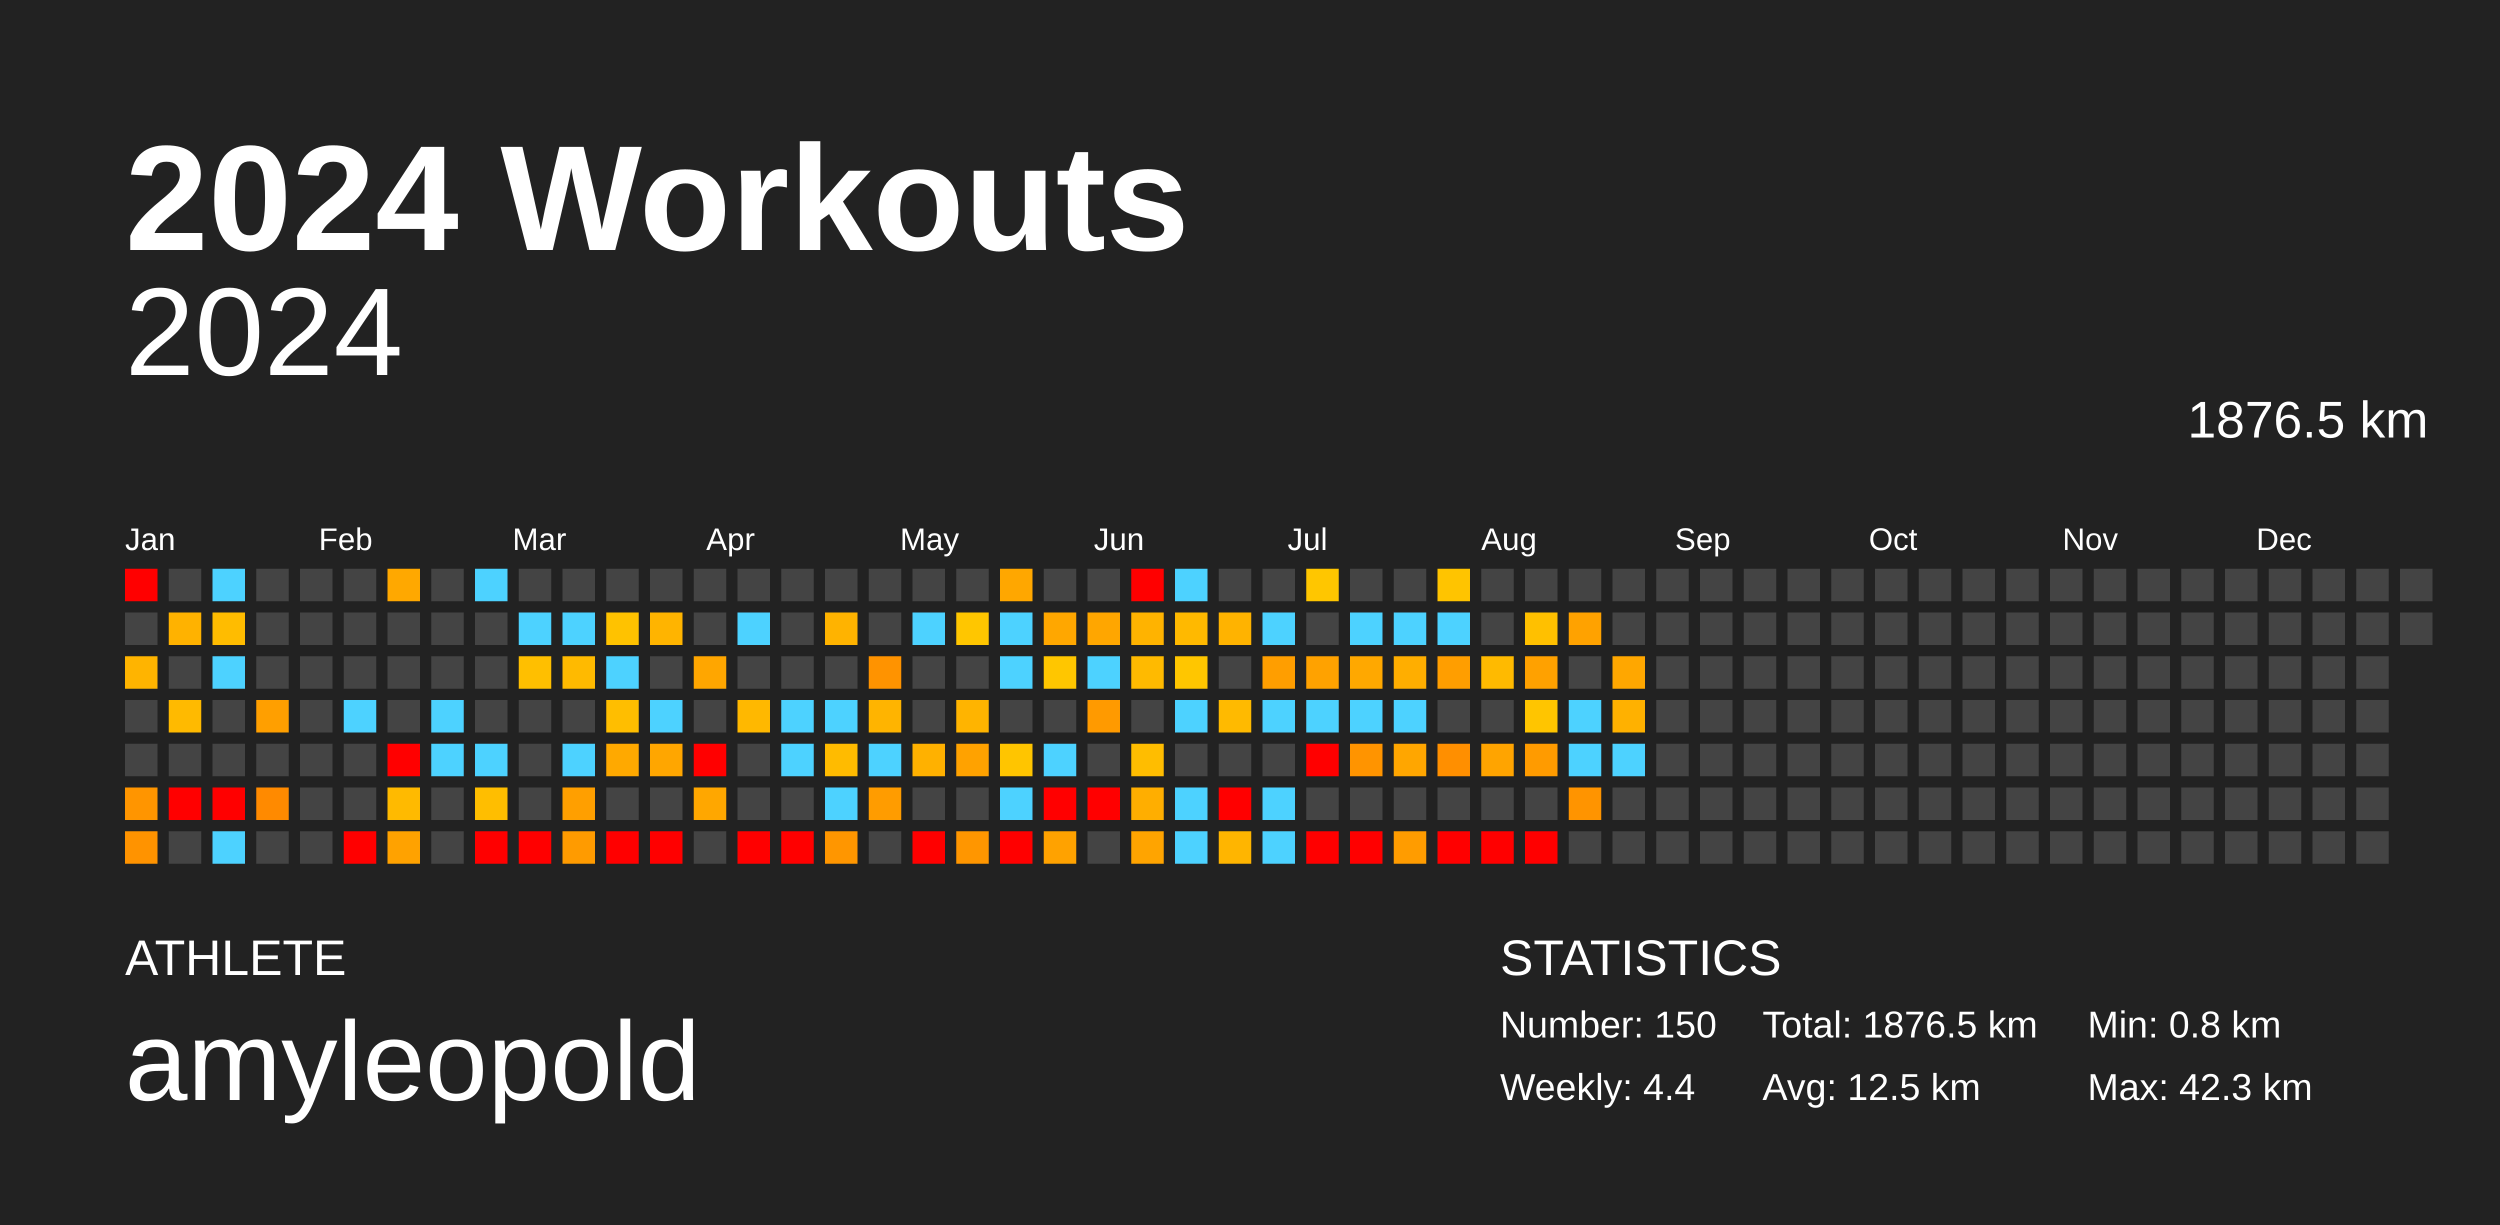
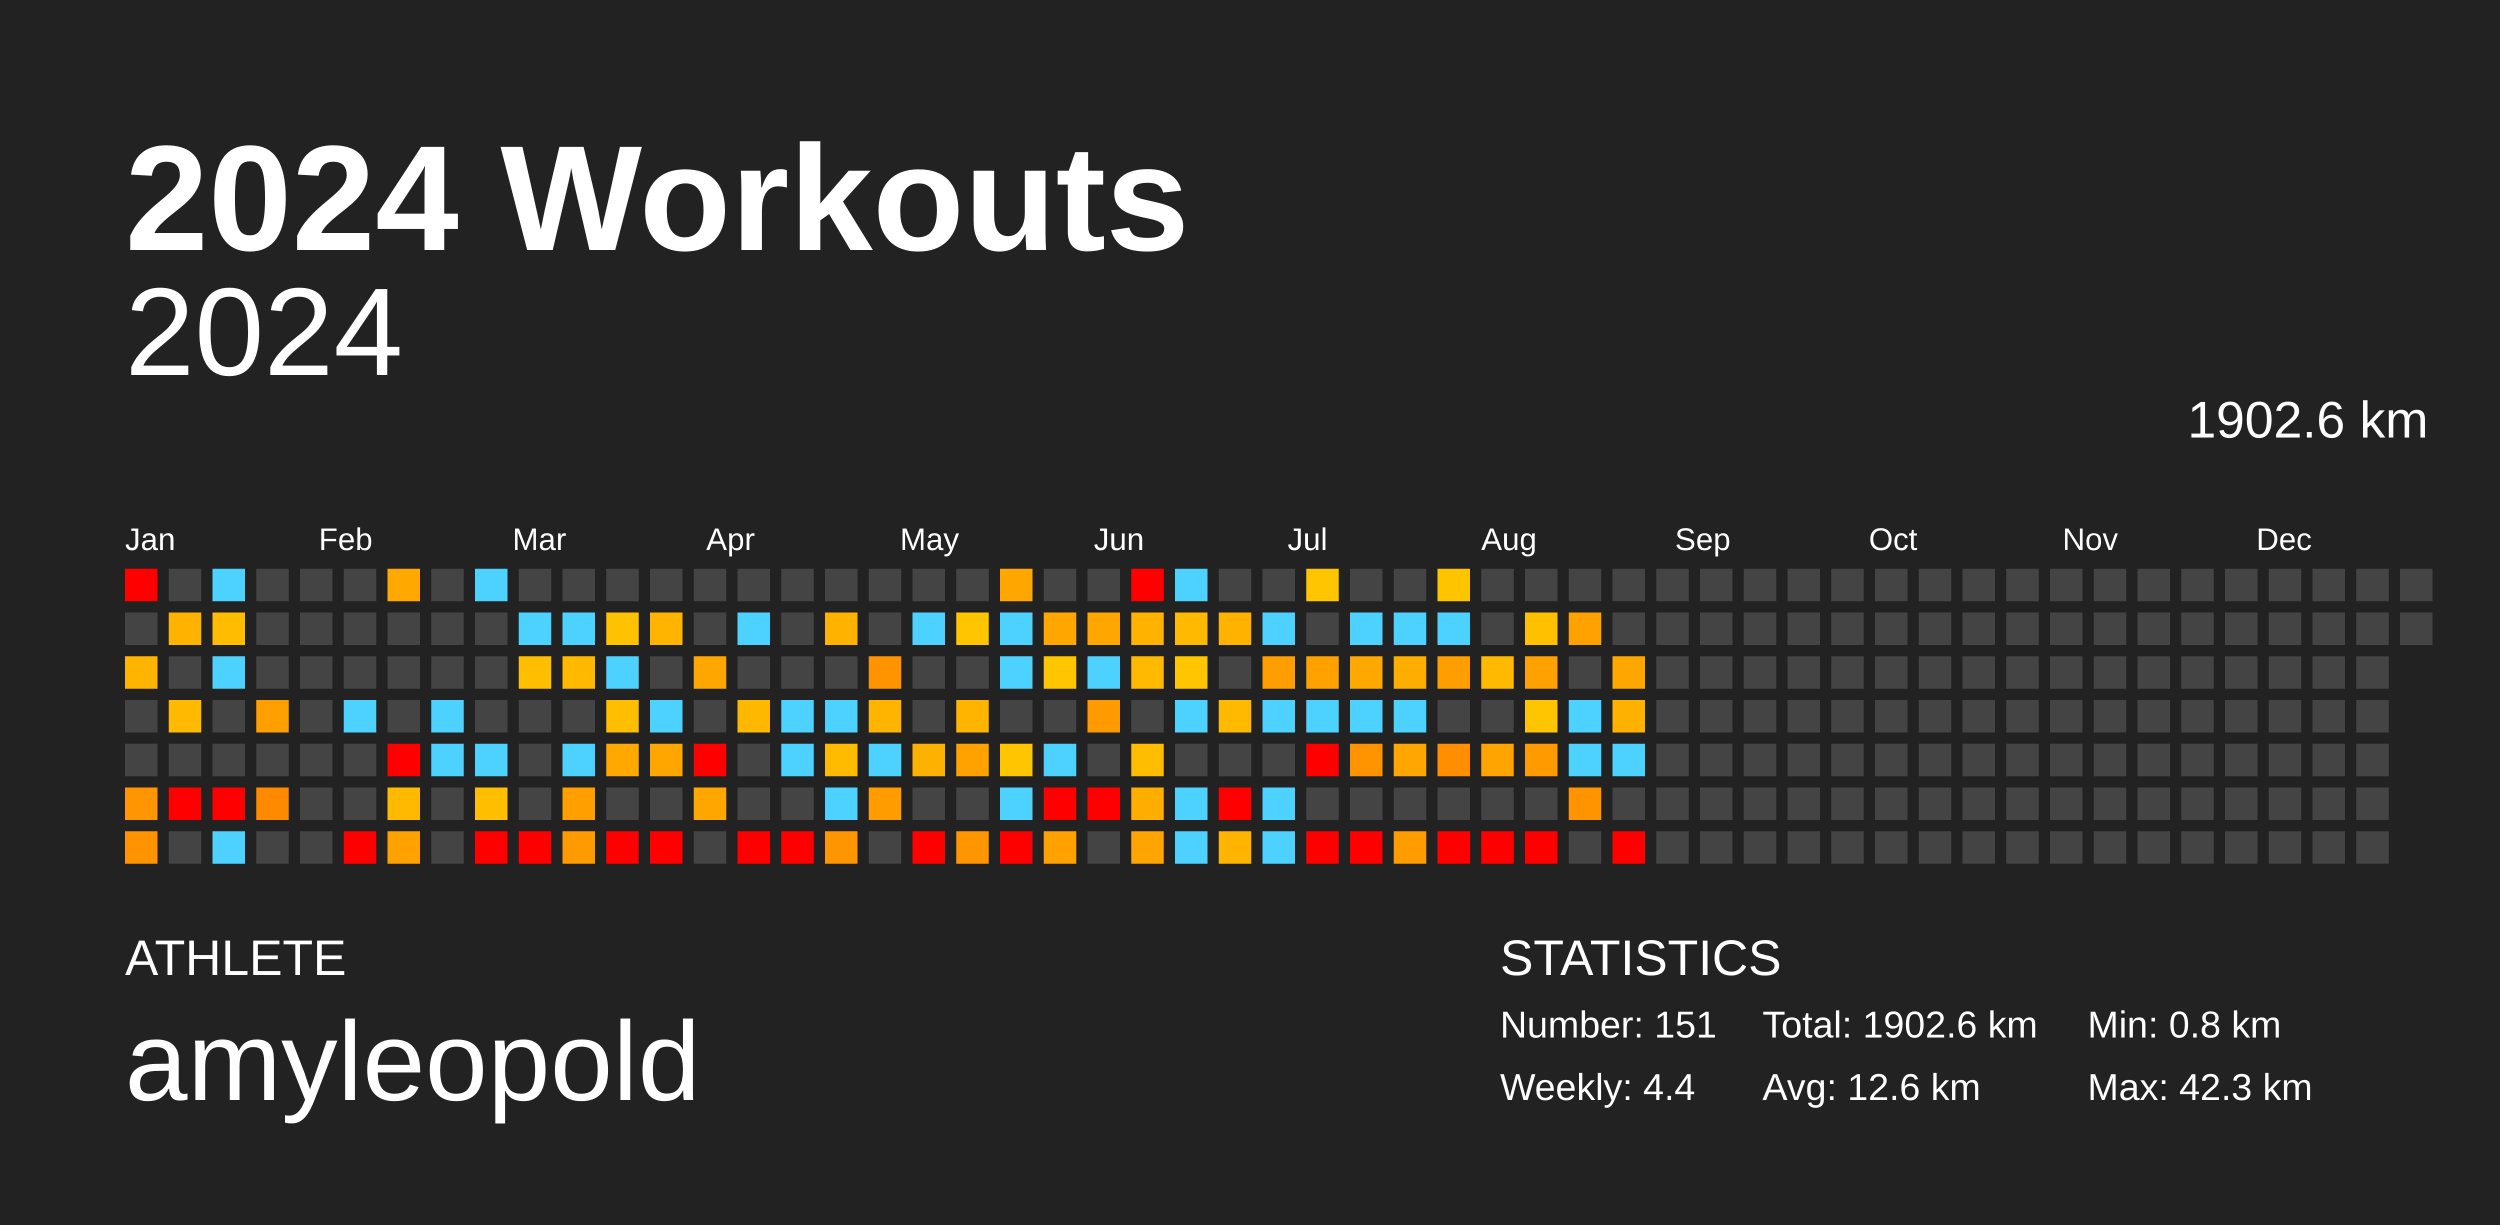
<svg xmlns="http://www.w3.org/2000/svg" baseProfile="full" height="98mm" version="1.1" viewBox="0,0,200,98" width="200mm">
  <defs />
  <rect fill="#222222" height="98" width="200" x="0" y="0" />
  <text fill="#FFFFFF" style="font-size:12px; font-family:Arial; font-weight:bold;" x="10" y="20">2024 Workouts</text>
  <text fill="#FFFFFF" style="font-size:4px; font-family:Arial" x="10" y="78">ATHLETE</text>
  <text fill="#FFFFFF" style="font-size:9px; font-family:Arial" x="10" y="88">amyleopold</text>
  <text fill="#FFFFFF" style="font-size:4px; font-family:Arial" x="120" y="78">STATISTICS</text>
-   <text fill="#FFFFFF" style="font-size:3px; font-family:Arial" x="120" y="83">Number: 150</text>
+   <text fill="#FFFFFF" style="font-size:3px; font-family:Arial" x="120" y="83">Number: 151</text>
  <text fill="#FFFFFF" style="font-size:3px; font-family:Arial" x="120" y="88">Weekly: 4.4</text>
-   <text fill="#FFFFFF" style="font-size:3px; font-family:Arial" x="141" y="83">Total: 1876.5 km</text>
-   <text fill="#FFFFFF" style="font-size:3px; font-family:Arial" x="141" y="88">Avg: 12.5 km</text>
+   <text fill="#FFFFFF" style="font-size:3px; font-family:Arial" x="141" y="83">Total: 1902.6 km</text>
+   <text fill="#FFFFFF" style="font-size:3px; font-family:Arial" x="141" y="88">Avg: 12.6 km</text>
  <text fill="#FFFFFF" style="font-size:3px; font-family:Arial" x="167" y="83">Min: 0.8 km</text>
  <text fill="#FFFFFF" style="font-size:3px; font-family:Arial" x="167" y="88">Max: 42.3 km</text>
  <text alignment-baseline="hanging" fill="#FFFFFF" style="font-size:10.0px; font-family:Arial;" x="10" y="30">2024</text>
-   <text alignment-baseline="hanging" fill="#FFFFFF" style="font-size:4.125px; font-family:Arial;" x="175" y="35">1876.5 km</text>
+   <text alignment-baseline="hanging" fill="#FFFFFF" style="font-size:4.125px; font-family:Arial;" x="175" y="35">1902.6 km</text>
  <text fill="#FFFFFF" style="font-size:2.5px; font-family:Arial" x="10.0" y="44">Jan</text>
  <text fill="#FFFFFF" style="font-size:2.5px; font-family:Arial" x="25.5" y="44">Feb</text>
  <text fill="#FFFFFF" style="font-size:2.5px; font-family:Arial" x="41.0" y="44">Mar</text>
  <text fill="#FFFFFF" style="font-size:2.5px; font-family:Arial" x="56.5" y="44">Apr</text>
  <text fill="#FFFFFF" style="font-size:2.5px; font-family:Arial" x="72.0" y="44">May</text>
  <text fill="#FFFFFF" style="font-size:2.5px; font-family:Arial" x="87.5" y="44">Jun</text>
  <text fill="#FFFFFF" style="font-size:2.5px; font-family:Arial" x="103.0" y="44">Jul</text>
  <text fill="#FFFFFF" style="font-size:2.5px; font-family:Arial" x="118.5" y="44">Aug</text>
  <text fill="#FFFFFF" style="font-size:2.5px; font-family:Arial" x="134.0" y="44">Sep</text>
  <text fill="#FFFFFF" style="font-size:2.5px; font-family:Arial" x="149.5" y="44">Oct</text>
  <text fill="#FFFFFF" style="font-size:2.5px; font-family:Arial" x="165.0" y="44">Nov</text>
  <text fill="#FFFFFF" style="font-size:2.5px; font-family:Arial" x="180.5" y="44">Dec</text>
  <rect fill="red" height="2.6" width="2.6" x="10.0" y="45.5" />
  <rect fill="#444444" height="2.6" width="2.6" x="10.0" y="49.0" />
  <rect fill="#ffb400" height="2.6" width="2.6" x="10.0" y="52.5" />
  <rect fill="#444444" height="2.6" width="2.6" x="10.0" y="56.0" />
  <rect fill="#444444" height="2.6" width="2.6" x="10.0" y="59.5" />
  <rect fill="#ff9500" height="2.6" width="2.6" x="10.0" y="63.0" />
  <rect fill="#ff9300" height="2.6" width="2.6" x="10.0" y="66.5" />
  <rect fill="#444444" height="2.6" width="2.6" x="13.5" y="45.5" />
  <rect fill="#ffb200" height="2.6" width="2.6" x="13.5" y="49.0" />
  <rect fill="#444444" height="2.6" width="2.6" x="13.5" y="52.5" />
  <rect fill="#ffba00" height="2.6" width="2.6" x="13.5" y="56.0" />
  <rect fill="#444444" height="2.6" width="2.6" x="13.5" y="59.5" />
  <rect fill="red" height="2.6" width="2.6" x="13.5" y="63.0" />
  <rect fill="#444444" height="2.6" width="2.6" x="13.5" y="66.5" />
  <rect fill="#4dd2ff" height="2.6" width="2.6" x="17.0" y="45.5" />
  <rect fill="#ffbc00" height="2.6" width="2.6" x="17.0" y="49.0" />
  <rect fill="#4dd2ff" height="2.6" width="2.6" x="17.0" y="52.5" />
  <rect fill="#444444" height="2.6" width="2.6" x="17.0" y="56.0" />
  <rect fill="#444444" height="2.6" width="2.6" x="17.0" y="59.5" />
  <rect fill="red" height="2.6" width="2.6" x="17.0" y="63.0" />
  <rect fill="#4dd2ff" height="2.6" width="2.6" x="17.0" y="66.5" />
  <rect fill="#444444" height="2.6" width="2.6" x="20.5" y="45.5" />
  <rect fill="#444444" height="2.6" width="2.6" x="20.5" y="49.0" />
  <rect fill="#444444" height="2.6" width="2.6" x="20.5" y="52.5" />
  <rect fill="#ff9f00" height="2.6" width="2.6" x="20.5" y="56.0" />
  <rect fill="#444444" height="2.6" width="2.6" x="20.5" y="59.5" />
  <rect fill="#ff8a00" height="2.6" width="2.6" x="20.5" y="63.0" />
  <rect fill="#444444" height="2.6" width="2.6" x="20.5" y="66.5" />
  <rect fill="#444444" height="2.6" width="2.6" x="24.0" y="45.5" />
  <rect fill="#444444" height="2.6" width="2.6" x="24.0" y="49.0" />
  <rect fill="#444444" height="2.6" width="2.6" x="24.0" y="52.5" />
  <rect fill="#444444" height="2.6" width="2.6" x="24.0" y="56.0" />
  <rect fill="#444444" height="2.6" width="2.6" x="24.0" y="59.5" />
  <rect fill="#444444" height="2.6" width="2.6" x="24.0" y="63.0" />
  <rect fill="#444444" height="2.6" width="2.6" x="24.0" y="66.5" />
  <rect fill="#444444" height="2.6" width="2.6" x="27.5" y="45.5" />
  <rect fill="#444444" height="2.6" width="2.6" x="27.5" y="49.0" />
  <rect fill="#444444" height="2.6" width="2.6" x="27.5" y="52.5" />
  <rect fill="#4dd2ff" height="2.6" width="2.6" x="27.5" y="56.0" />
  <rect fill="#444444" height="2.6" width="2.6" x="27.5" y="59.5" />
  <rect fill="#444444" height="2.6" width="2.6" x="27.5" y="63.0" />
  <rect fill="red" height="2.6" width="2.6" x="27.5" y="66.5" />
  <rect fill="#ffa800" height="2.6" width="2.6" x="31.0" y="45.5" />
  <rect fill="#444444" height="2.6" width="2.6" x="31.0" y="49.0" />
  <rect fill="#444444" height="2.6" width="2.6" x="31.0" y="52.5" />
  <rect fill="#444444" height="2.6" width="2.6" x="31.0" y="56.0" />
  <rect fill="red" height="2.6" width="2.6" x="31.0" y="59.5" />
  <rect fill="#ffba00" height="2.6" width="2.6" x="31.0" y="63.0" />
  <rect fill="#ffa200" height="2.6" width="2.6" x="31.0" y="66.5" />
  <rect fill="#444444" height="2.6" width="2.6" x="34.5" y="45.5" />
  <rect fill="#444444" height="2.6" width="2.6" x="34.5" y="49.0" />
  <rect fill="#444444" height="2.6" width="2.6" x="34.5" y="52.5" />
  <rect fill="#4dd2ff" height="2.6" width="2.6" x="34.5" y="56.0" />
  <rect fill="#4dd2ff" height="2.6" width="2.6" x="34.5" y="59.5" />
  <rect fill="#444444" height="2.6" width="2.6" x="34.5" y="63.0" />
  <rect fill="#444444" height="2.6" width="2.6" x="34.5" y="66.5" />
  <rect fill="#4dd2ff" height="2.6" width="2.6" x="38.0" y="45.5" />
  <rect fill="#444444" height="2.6" width="2.6" x="38.0" y="49.0" />
  <rect fill="#444444" height="2.6" width="2.6" x="38.0" y="52.5" />
  <rect fill="#444444" height="2.6" width="2.6" x="38.0" y="56.0" />
  <rect fill="#4dd2ff" height="2.6" width="2.6" x="38.0" y="59.5" />
  <rect fill="#ffbe00" height="2.6" width="2.6" x="38.0" y="63.0" />
  <rect fill="red" height="2.6" width="2.6" x="38.0" y="66.5" />
  <rect fill="#444444" height="2.6" width="2.6" x="41.5" y="45.5" />
  <rect fill="#4dd2ff" height="2.6" width="2.6" x="41.5" y="49.0" />
  <rect fill="#ffbf00" height="2.6" width="2.6" x="41.5" y="52.5" />
  <rect fill="#444444" height="2.6" width="2.6" x="41.5" y="56.0" />
  <rect fill="#444444" height="2.6" width="2.6" x="41.5" y="59.5" />
  <rect fill="#444444" height="2.6" width="2.6" x="41.5" y="63.0" />
  <rect fill="red" height="2.6" width="2.6" x="41.5" y="66.5" />
  <rect fill="#444444" height="2.6" width="2.6" x="45.0" y="45.5" />
  <rect fill="#4dd2ff" height="2.6" width="2.6" x="45.0" y="49.0" />
  <rect fill="#ffba00" height="2.6" width="2.6" x="45.0" y="52.5" />
  <rect fill="#444444" height="2.6" width="2.6" x="45.0" y="56.0" />
  <rect fill="#4dd2ff" height="2.6" width="2.6" x="45.0" y="59.5" />
  <rect fill="#ff9f00" height="2.6" width="2.6" x="45.0" y="63.0" />
  <rect fill="#ff9b00" height="2.6" width="2.6" x="45.0" y="66.5" />
  <rect fill="#444444" height="2.6" width="2.6" x="48.5" y="45.5" />
  <rect fill="#ffc200" height="2.6" width="2.6" x="48.5" y="49.0" />
  <rect fill="#4dd2ff" height="2.6" width="2.6" x="48.5" y="52.5" />
  <rect fill="#ffbe00" height="2.6" width="2.6" x="48.5" y="56.0" />
  <rect fill="#ffa900" height="2.6" width="2.6" x="48.5" y="59.5" />
  <rect fill="#444444" height="2.6" width="2.6" x="48.5" y="63.0" />
  <rect fill="red" height="2.6" width="2.6" x="48.5" y="66.5" />
  <rect fill="#444444" height="2.6" width="2.6" x="52.0" y="45.5" />
  <rect fill="#ffb400" height="2.6" width="2.6" x="52.0" y="49.0" />
  <rect fill="#444444" height="2.6" width="2.6" x="52.0" y="52.5" />
  <rect fill="#4dd2ff" height="2.6" width="2.6" x="52.0" y="56.0" />
  <rect fill="#ffa600" height="2.6" width="2.6" x="52.0" y="59.5" />
  <rect fill="#444444" height="2.6" width="2.6" x="52.0" y="63.0" />
  <rect fill="red" height="2.6" width="2.6" x="52.0" y="66.5" />
  <rect fill="#444444" height="2.6" width="2.6" x="55.5" y="45.5" />
  <rect fill="#444444" height="2.6" width="2.6" x="55.5" y="49.0" />
  <rect fill="#ffa600" height="2.6" width="2.6" x="55.5" y="52.5" />
  <rect fill="#444444" height="2.6" width="2.6" x="55.5" y="56.0" />
  <rect fill="red" height="2.6" width="2.6" x="55.5" y="59.5" />
  <rect fill="#ffa700" height="2.6" width="2.6" x="55.5" y="63.0" />
  <rect fill="#444444" height="2.6" width="2.6" x="55.5" y="66.5" />
  <rect fill="#444444" height="2.6" width="2.6" x="59.0" y="45.5" />
  <rect fill="#4dd2ff" height="2.6" width="2.6" x="59.0" y="49.0" />
  <rect fill="#444444" height="2.6" width="2.6" x="59.0" y="52.5" />
  <rect fill="#ffb800" height="2.6" width="2.6" x="59.0" y="56.0" />
  <rect fill="#444444" height="2.6" width="2.6" x="59.0" y="59.5" />
  <rect fill="#444444" height="2.6" width="2.6" x="59.0" y="63.0" />
  <rect fill="red" height="2.6" width="2.6" x="59.0" y="66.5" />
  <rect fill="#444444" height="2.6" width="2.6" x="62.5" y="45.5" />
  <rect fill="#444444" height="2.6" width="2.6" x="62.5" y="49.0" />
  <rect fill="#444444" height="2.6" width="2.6" x="62.5" y="52.5" />
  <rect fill="#4dd2ff" height="2.6" width="2.6" x="62.5" y="56.0" />
  <rect fill="#4dd2ff" height="2.6" width="2.6" x="62.5" y="59.5" />
  <rect fill="#444444" height="2.6" width="2.6" x="62.5" y="63.0" />
  <rect fill="red" height="2.6" width="2.6" x="62.5" y="66.5" />
  <rect fill="#444444" height="2.6" width="2.6" x="66.0" y="45.5" />
  <rect fill="#ffb300" height="2.6" width="2.6" x="66.0" y="49.0" />
  <rect fill="#444444" height="2.6" width="2.6" x="66.0" y="52.5" />
  <rect fill="#4dd2ff" height="2.6" width="2.6" x="66.0" y="56.0" />
  <rect fill="#ffbb00" height="2.6" width="2.6" x="66.0" y="59.5" />
  <rect fill="#4dd2ff" height="2.6" width="2.6" x="66.0" y="63.0" />
  <rect fill="#ff9600" height="2.6" width="2.6" x="66.0" y="66.5" />
  <rect fill="#444444" height="2.6" width="2.6" x="69.5" y="45.5" />
  <rect fill="#444444" height="2.6" width="2.6" x="69.5" y="49.0" />
  <rect fill="#ff9300" height="2.6" width="2.6" x="69.5" y="52.5" />
  <rect fill="#ffb400" height="2.6" width="2.6" x="69.5" y="56.0" />
  <rect fill="#4dd2ff" height="2.6" width="2.6" x="69.5" y="59.5" />
  <rect fill="#ff9c00" height="2.6" width="2.6" x="69.5" y="63.0" />
  <rect fill="#444444" height="2.6" width="2.6" x="69.5" y="66.5" />
  <rect fill="#444444" height="2.6" width="2.6" x="73.0" y="45.5" />
  <rect fill="#4dd2ff" height="2.6" width="2.6" x="73.0" y="49.0" />
  <rect fill="#444444" height="2.6" width="2.6" x="73.0" y="52.5" />
  <rect fill="#444444" height="2.6" width="2.6" x="73.0" y="56.0" />
  <rect fill="#ffb100" height="2.6" width="2.6" x="73.0" y="59.5" />
  <rect fill="#444444" height="2.6" width="2.6" x="73.0" y="63.0" />
  <rect fill="red" height="2.6" width="2.6" x="73.0" y="66.5" />
  <rect fill="#444444" height="2.6" width="2.6" x="76.5" y="45.5" />
  <rect fill="#ffc600" height="2.6" width="2.6" x="76.5" y="49.0" />
  <rect fill="#444444" height="2.6" width="2.6" x="76.5" y="52.5" />
  <rect fill="#ffb400" height="2.6" width="2.6" x="76.5" y="56.0" />
  <rect fill="#ffa200" height="2.6" width="2.6" x="76.5" y="59.5" />
  <rect fill="#444444" height="2.6" width="2.6" x="76.5" y="63.0" />
  <rect fill="#ff9600" height="2.6" width="2.6" x="76.5" y="66.5" />
  <rect fill="#ffa700" height="2.6" width="2.6" x="80.0" y="45.5" />
  <rect fill="#4dd2ff" height="2.6" width="2.6" x="80.0" y="49.0" />
  <rect fill="#4dd2ff" height="2.6" width="2.6" x="80.0" y="52.5" />
  <rect fill="#444444" height="2.6" width="2.6" x="80.0" y="56.0" />
  <rect fill="#ffc500" height="2.6" width="2.6" x="80.0" y="59.5" />
  <rect fill="#4dd2ff" height="2.6" width="2.6" x="80.0" y="63.0" />
  <rect fill="red" height="2.6" width="2.6" x="80.0" y="66.5" />
  <rect fill="#444444" height="2.6" width="2.6" x="83.5" y="45.5" />
  <rect fill="#ffa700" height="2.6" width="2.6" x="83.5" y="49.0" />
  <rect fill="#ffc600" height="2.6" width="2.6" x="83.5" y="52.5" />
  <rect fill="#444444" height="2.6" width="2.6" x="83.5" y="56.0" />
  <rect fill="#4dd2ff" height="2.6" width="2.6" x="83.5" y="59.5" />
  <rect fill="red" height="2.6" width="2.6" x="83.5" y="63.0" />
  <rect fill="#ffa200" height="2.6" width="2.6" x="83.5" y="66.5" />
  <rect fill="#444444" height="2.6" width="2.6" x="87.0" y="45.5" />
  <rect fill="#ffa600" height="2.6" width="2.6" x="87.0" y="49.0" />
  <rect fill="#4dd2ff" height="2.6" width="2.6" x="87.0" y="52.5" />
  <rect fill="#ff9a00" height="2.6" width="2.6" x="87.0" y="56.0" />
  <rect fill="#444444" height="2.6" width="2.6" x="87.0" y="59.5" />
  <rect fill="red" height="2.6" width="2.6" x="87.0" y="63.0" />
  <rect fill="#444444" height="2.6" width="2.6" x="87.0" y="66.5" />
  <rect fill="red" height="2.6" width="2.6" x="90.5" y="45.5" />
  <rect fill="#ffb300" height="2.6" width="2.6" x="90.5" y="49.0" />
  <rect fill="#ffba00" height="2.6" width="2.6" x="90.5" y="52.5" />
  <rect fill="#444444" height="2.6" width="2.6" x="90.5" y="56.0" />
  <rect fill="#ffbd00" height="2.6" width="2.6" x="90.5" y="59.5" />
  <rect fill="#ffae00" height="2.6" width="2.6" x="90.5" y="63.0" />
  <rect fill="#ffa400" height="2.6" width="2.6" x="90.5" y="66.5" />
  <rect fill="#4dd2ff" height="2.6" width="2.6" x="94.0" y="45.5" />
  <rect fill="#ffb900" height="2.6" width="2.6" x="94.0" y="49.0" />
  <rect fill="#ffc600" height="2.6" width="2.6" x="94.0" y="52.5" />
  <rect fill="#4dd2ff" height="2.6" width="2.6" x="94.0" y="56.0" />
  <rect fill="#444444" height="2.6" width="2.6" x="94.0" y="59.5" />
  <rect fill="#4dd2ff" height="2.6" width="2.6" x="94.0" y="63.0" />
  <rect fill="#4dd2ff" height="2.6" width="2.6" x="94.0" y="66.5" />
  <rect fill="#444444" height="2.6" width="2.6" x="97.5" y="45.5" />
  <rect fill="#ffb300" height="2.6" width="2.6" x="97.5" y="49.0" />
  <rect fill="#444444" height="2.6" width="2.6" x="97.5" y="52.5" />
  <rect fill="#ffba00" height="2.6" width="2.6" x="97.5" y="56.0" />
  <rect fill="#444444" height="2.6" width="2.6" x="97.5" y="59.5" />
  <rect fill="red" height="2.6" width="2.6" x="97.5" y="63.0" />
  <rect fill="#ffb500" height="2.6" width="2.6" x="97.5" y="66.5" />
  <rect fill="#444444" height="2.6" width="2.6" x="101.0" y="45.5" />
  <rect fill="#4dd2ff" height="2.6" width="2.6" x="101.0" y="49.0" />
  <rect fill="#ff9e00" height="2.6" width="2.6" x="101.0" y="52.5" />
  <rect fill="#4dd2ff" height="2.6" width="2.6" x="101.0" y="56.0" />
  <rect fill="#444444" height="2.6" width="2.6" x="101.0" y="59.5" />
  <rect fill="#4dd2ff" height="2.6" width="2.6" x="101.0" y="63.0" />
  <rect fill="#4dd2ff" height="2.6" width="2.6" x="101.0" y="66.5" />
  <rect fill="#ffc600" height="2.6" width="2.6" x="104.5" y="45.5" />
  <rect fill="#444444" height="2.6" width="2.6" x="104.5" y="49.0" />
  <rect fill="#ffa200" height="2.6" width="2.6" x="104.5" y="52.5" />
  <rect fill="#4dd2ff" height="2.6" width="2.6" x="104.5" y="56.0" />
  <rect fill="red" height="2.6" width="2.6" x="104.5" y="59.5" />
  <rect fill="#444444" height="2.6" width="2.6" x="104.5" y="63.0" />
  <rect fill="red" height="2.6" width="2.6" x="104.5" y="66.5" />
  <rect fill="#444444" height="2.6" width="2.6" x="108.0" y="45.5" />
  <rect fill="#4dd2ff" height="2.6" width="2.6" x="108.0" y="49.0" />
  <rect fill="#ffa800" height="2.6" width="2.6" x="108.0" y="52.5" />
  <rect fill="#4dd2ff" height="2.6" width="2.6" x="108.0" y="56.0" />
  <rect fill="#ff9400" height="2.6" width="2.6" x="108.0" y="59.5" />
  <rect fill="#444444" height="2.6" width="2.6" x="108.0" y="63.0" />
  <rect fill="red" height="2.6" width="2.6" x="108.0" y="66.5" />
  <rect fill="#444444" height="2.6" width="2.6" x="111.5" y="45.5" />
  <rect fill="#4dd2ff" height="2.6" width="2.6" x="111.5" y="49.0" />
  <rect fill="#ffae00" height="2.6" width="2.6" x="111.5" y="52.5" />
  <rect fill="#4dd2ff" height="2.6" width="2.6" x="111.5" y="56.0" />
  <rect fill="#ffa600" height="2.6" width="2.6" x="111.5" y="59.5" />
  <rect fill="#444444" height="2.6" width="2.6" x="111.5" y="63.0" />
  <rect fill="#ff9c00" height="2.6" width="2.6" x="111.5" y="66.5" />
  <rect fill="#ffc400" height="2.6" width="2.6" x="115.0" y="45.5" />
  <rect fill="#4dd2ff" height="2.6" width="2.6" x="115.0" y="49.0" />
  <rect fill="#ff9e00" height="2.6" width="2.6" x="115.0" y="52.5" />
  <rect fill="#444444" height="2.6" width="2.6" x="115.0" y="56.0" />
  <rect fill="#ff8f00" height="2.6" width="2.6" x="115.0" y="59.5" />
  <rect fill="#444444" height="2.6" width="2.6" x="115.0" y="63.0" />
  <rect fill="red" height="2.6" width="2.6" x="115.0" y="66.5" />
  <rect fill="#444444" height="2.6" width="2.6" x="118.5" y="45.5" />
  <rect fill="#444444" height="2.6" width="2.6" x="118.5" y="49.0" />
  <rect fill="#ffba00" height="2.6" width="2.6" x="118.5" y="52.5" />
  <rect fill="#444444" height="2.6" width="2.6" x="118.5" y="56.0" />
  <rect fill="#ffa400" height="2.6" width="2.6" x="118.5" y="59.5" />
  <rect fill="#444444" height="2.6" width="2.6" x="118.5" y="63.0" />
  <rect fill="red" height="2.6" width="2.6" x="118.5" y="66.5" />
  <rect fill="#444444" height="2.6" width="2.6" x="122.0" y="45.5" />
  <rect fill="#ffc000" height="2.6" width="2.6" x="122.0" y="49.0" />
  <rect fill="#ffa100" height="2.6" width="2.6" x="122.0" y="52.5" />
  <rect fill="#ffc500" height="2.6" width="2.6" x="122.0" y="56.0" />
  <rect fill="#ff9b00" height="2.6" width="2.6" x="122.0" y="59.5" />
  <rect fill="#444444" height="2.6" width="2.6" x="122.0" y="63.0" />
  <rect fill="red" height="2.6" width="2.6" x="122.0" y="66.5" />
  <rect fill="#444444" height="2.6" width="2.6" x="125.5" y="45.5" />
  <rect fill="#ffa200" height="2.6" width="2.6" x="125.5" y="49.0" />
  <rect fill="#444444" height="2.6" width="2.6" x="125.5" y="52.5" />
  <rect fill="#4dd2ff" height="2.6" width="2.6" x="125.5" y="56.0" />
  <rect fill="#4dd2ff" height="2.6" width="2.6" x="125.5" y="59.5" />
  <rect fill="#ff9400" height="2.6" width="2.6" x="125.5" y="63.0" />
  <rect fill="#444444" height="2.6" width="2.6" x="125.5" y="66.5" />
  <rect fill="#444444" height="2.6" width="2.6" x="129.0" y="45.5" />
  <rect fill="#444444" height="2.6" width="2.6" x="129.0" y="49.0" />
  <rect fill="#ffa700" height="2.6" width="2.6" x="129.0" y="52.5" />
  <rect fill="#ffb100" height="2.6" width="2.6" x="129.0" y="56.0" />
  <rect fill="#4dd2ff" height="2.6" width="2.6" x="129.0" y="59.5" />
  <rect fill="#444444" height="2.6" width="2.6" x="129.0" y="63.0" />
-   <rect fill="#444444" height="2.6" width="2.6" x="129.0" y="66.5" />
+   <rect fill="red" height="2.6" width="2.6" x="129.0" y="66.5" />
  <rect fill="#444444" height="2.6" width="2.6" x="132.5" y="45.5" />
  <rect fill="#444444" height="2.6" width="2.6" x="132.5" y="49.0" />
  <rect fill="#444444" height="2.6" width="2.6" x="132.5" y="52.5" />
  <rect fill="#444444" height="2.6" width="2.6" x="132.5" y="56.0" />
  <rect fill="#444444" height="2.6" width="2.6" x="132.5" y="59.5" />
  <rect fill="#444444" height="2.6" width="2.6" x="132.5" y="63.0" />
  <rect fill="#444444" height="2.6" width="2.6" x="132.5" y="66.5" />
  <rect fill="#444444" height="2.6" width="2.6" x="136.0" y="45.5" />
  <rect fill="#444444" height="2.6" width="2.6" x="136.0" y="49.0" />
  <rect fill="#444444" height="2.6" width="2.6" x="136.0" y="52.5" />
  <rect fill="#444444" height="2.6" width="2.6" x="136.0" y="56.0" />
  <rect fill="#444444" height="2.6" width="2.6" x="136.0" y="59.5" />
  <rect fill="#444444" height="2.6" width="2.6" x="136.0" y="63.0" />
  <rect fill="#444444" height="2.6" width="2.6" x="136.0" y="66.5" />
  <rect fill="#444444" height="2.6" width="2.6" x="139.5" y="45.5" />
  <rect fill="#444444" height="2.6" width="2.6" x="139.5" y="49.0" />
  <rect fill="#444444" height="2.6" width="2.6" x="139.5" y="52.5" />
  <rect fill="#444444" height="2.6" width="2.6" x="139.5" y="56.0" />
  <rect fill="#444444" height="2.6" width="2.6" x="139.5" y="59.5" />
  <rect fill="#444444" height="2.6" width="2.6" x="139.5" y="63.0" />
  <rect fill="#444444" height="2.6" width="2.6" x="139.5" y="66.5" />
  <rect fill="#444444" height="2.6" width="2.6" x="143.0" y="45.5" />
  <rect fill="#444444" height="2.6" width="2.6" x="143.0" y="49.0" />
  <rect fill="#444444" height="2.6" width="2.6" x="143.0" y="52.5" />
  <rect fill="#444444" height="2.6" width="2.6" x="143.0" y="56.0" />
  <rect fill="#444444" height="2.6" width="2.6" x="143.0" y="59.5" />
  <rect fill="#444444" height="2.6" width="2.6" x="143.0" y="63.0" />
  <rect fill="#444444" height="2.6" width="2.6" x="143.0" y="66.5" />
  <rect fill="#444444" height="2.6" width="2.6" x="146.5" y="45.5" />
  <rect fill="#444444" height="2.6" width="2.6" x="146.5" y="49.0" />
  <rect fill="#444444" height="2.6" width="2.6" x="146.5" y="52.5" />
  <rect fill="#444444" height="2.6" width="2.6" x="146.5" y="56.0" />
  <rect fill="#444444" height="2.6" width="2.6" x="146.5" y="59.5" />
  <rect fill="#444444" height="2.6" width="2.6" x="146.5" y="63.0" />
  <rect fill="#444444" height="2.6" width="2.6" x="146.5" y="66.5" />
  <rect fill="#444444" height="2.6" width="2.6" x="150.0" y="45.5" />
  <rect fill="#444444" height="2.6" width="2.6" x="150.0" y="49.0" />
  <rect fill="#444444" height="2.6" width="2.6" x="150.0" y="52.5" />
  <rect fill="#444444" height="2.6" width="2.6" x="150.0" y="56.0" />
  <rect fill="#444444" height="2.6" width="2.6" x="150.0" y="59.5" />
  <rect fill="#444444" height="2.6" width="2.6" x="150.0" y="63.0" />
  <rect fill="#444444" height="2.6" width="2.6" x="150.0" y="66.5" />
  <rect fill="#444444" height="2.6" width="2.6" x="153.5" y="45.5" />
  <rect fill="#444444" height="2.6" width="2.6" x="153.5" y="49.0" />
  <rect fill="#444444" height="2.6" width="2.6" x="153.5" y="52.5" />
  <rect fill="#444444" height="2.6" width="2.6" x="153.5" y="56.0" />
  <rect fill="#444444" height="2.6" width="2.6" x="153.5" y="59.5" />
  <rect fill="#444444" height="2.6" width="2.6" x="153.5" y="63.0" />
  <rect fill="#444444" height="2.6" width="2.6" x="153.5" y="66.5" />
  <rect fill="#444444" height="2.6" width="2.6" x="157.0" y="45.5" />
  <rect fill="#444444" height="2.6" width="2.6" x="157.0" y="49.0" />
  <rect fill="#444444" height="2.6" width="2.6" x="157.0" y="52.5" />
  <rect fill="#444444" height="2.6" width="2.6" x="157.0" y="56.0" />
  <rect fill="#444444" height="2.6" width="2.6" x="157.0" y="59.5" />
  <rect fill="#444444" height="2.6" width="2.6" x="157.0" y="63.0" />
  <rect fill="#444444" height="2.6" width="2.6" x="157.0" y="66.5" />
  <rect fill="#444444" height="2.6" width="2.6" x="160.5" y="45.5" />
  <rect fill="#444444" height="2.6" width="2.6" x="160.5" y="49.0" />
  <rect fill="#444444" height="2.6" width="2.6" x="160.5" y="52.5" />
  <rect fill="#444444" height="2.6" width="2.6" x="160.5" y="56.0" />
  <rect fill="#444444" height="2.6" width="2.6" x="160.5" y="59.5" />
  <rect fill="#444444" height="2.6" width="2.6" x="160.5" y="63.0" />
  <rect fill="#444444" height="2.6" width="2.6" x="160.5" y="66.5" />
  <rect fill="#444444" height="2.6" width="2.6" x="164.0" y="45.5" />
  <rect fill="#444444" height="2.6" width="2.6" x="164.0" y="49.0" />
  <rect fill="#444444" height="2.6" width="2.6" x="164.0" y="52.5" />
  <rect fill="#444444" height="2.6" width="2.6" x="164.0" y="56.0" />
  <rect fill="#444444" height="2.6" width="2.6" x="164.0" y="59.5" />
  <rect fill="#444444" height="2.6" width="2.6" x="164.0" y="63.0" />
  <rect fill="#444444" height="2.6" width="2.6" x="164.0" y="66.5" />
  <rect fill="#444444" height="2.6" width="2.6" x="167.5" y="45.5" />
  <rect fill="#444444" height="2.6" width="2.6" x="167.5" y="49.0" />
  <rect fill="#444444" height="2.6" width="2.6" x="167.5" y="52.5" />
  <rect fill="#444444" height="2.6" width="2.6" x="167.5" y="56.0" />
  <rect fill="#444444" height="2.6" width="2.6" x="167.5" y="59.5" />
  <rect fill="#444444" height="2.6" width="2.6" x="167.5" y="63.0" />
  <rect fill="#444444" height="2.6" width="2.6" x="167.5" y="66.5" />
  <rect fill="#444444" height="2.6" width="2.6" x="171.0" y="45.5" />
  <rect fill="#444444" height="2.6" width="2.6" x="171.0" y="49.0" />
  <rect fill="#444444" height="2.6" width="2.6" x="171.0" y="52.5" />
  <rect fill="#444444" height="2.6" width="2.6" x="171.0" y="56.0" />
  <rect fill="#444444" height="2.6" width="2.6" x="171.0" y="59.5" />
  <rect fill="#444444" height="2.6" width="2.6" x="171.0" y="63.0" />
  <rect fill="#444444" height="2.6" width="2.6" x="171.0" y="66.5" />
  <rect fill="#444444" height="2.6" width="2.6" x="174.5" y="45.5" />
  <rect fill="#444444" height="2.6" width="2.6" x="174.5" y="49.0" />
  <rect fill="#444444" height="2.6" width="2.6" x="174.5" y="52.5" />
  <rect fill="#444444" height="2.6" width="2.6" x="174.5" y="56.0" />
  <rect fill="#444444" height="2.6" width="2.6" x="174.5" y="59.5" />
  <rect fill="#444444" height="2.6" width="2.6" x="174.5" y="63.0" />
  <rect fill="#444444" height="2.6" width="2.6" x="174.5" y="66.5" />
  <rect fill="#444444" height="2.6" width="2.6" x="178.0" y="45.5" />
  <rect fill="#444444" height="2.6" width="2.6" x="178.0" y="49.0" />
  <rect fill="#444444" height="2.6" width="2.6" x="178.0" y="52.5" />
  <rect fill="#444444" height="2.6" width="2.6" x="178.0" y="56.0" />
  <rect fill="#444444" height="2.6" width="2.6" x="178.0" y="59.5" />
  <rect fill="#444444" height="2.6" width="2.6" x="178.0" y="63.0" />
  <rect fill="#444444" height="2.6" width="2.6" x="178.0" y="66.5" />
  <rect fill="#444444" height="2.6" width="2.6" x="181.5" y="45.5" />
  <rect fill="#444444" height="2.6" width="2.6" x="181.5" y="49.0" />
  <rect fill="#444444" height="2.6" width="2.6" x="181.5" y="52.5" />
  <rect fill="#444444" height="2.6" width="2.6" x="181.5" y="56.0" />
  <rect fill="#444444" height="2.6" width="2.6" x="181.5" y="59.5" />
  <rect fill="#444444" height="2.6" width="2.6" x="181.5" y="63.0" />
  <rect fill="#444444" height="2.6" width="2.6" x="181.5" y="66.5" />
  <rect fill="#444444" height="2.6" width="2.6" x="185.0" y="45.5" />
  <rect fill="#444444" height="2.6" width="2.6" x="185.0" y="49.0" />
  <rect fill="#444444" height="2.6" width="2.6" x="185.0" y="52.5" />
  <rect fill="#444444" height="2.6" width="2.6" x="185.0" y="56.0" />
  <rect fill="#444444" height="2.6" width="2.6" x="185.0" y="59.5" />
  <rect fill="#444444" height="2.6" width="2.6" x="185.0" y="63.0" />
  <rect fill="#444444" height="2.6" width="2.6" x="185.0" y="66.5" />
  <rect fill="#444444" height="2.6" width="2.6" x="188.5" y="45.5" />
  <rect fill="#444444" height="2.6" width="2.6" x="188.5" y="49.0" />
  <rect fill="#444444" height="2.6" width="2.6" x="188.5" y="52.5" />
  <rect fill="#444444" height="2.6" width="2.6" x="188.5" y="56.0" />
  <rect fill="#444444" height="2.6" width="2.6" x="188.5" y="59.5" />
  <rect fill="#444444" height="2.6" width="2.6" x="188.5" y="63.0" />
  <rect fill="#444444" height="2.6" width="2.6" x="188.5" y="66.5" />
  <rect fill="#444444" height="2.6" width="2.6" x="192.0" y="45.5" />
  <rect fill="#444444" height="2.6" width="2.6" x="192.0" y="49.0" />
</svg>
